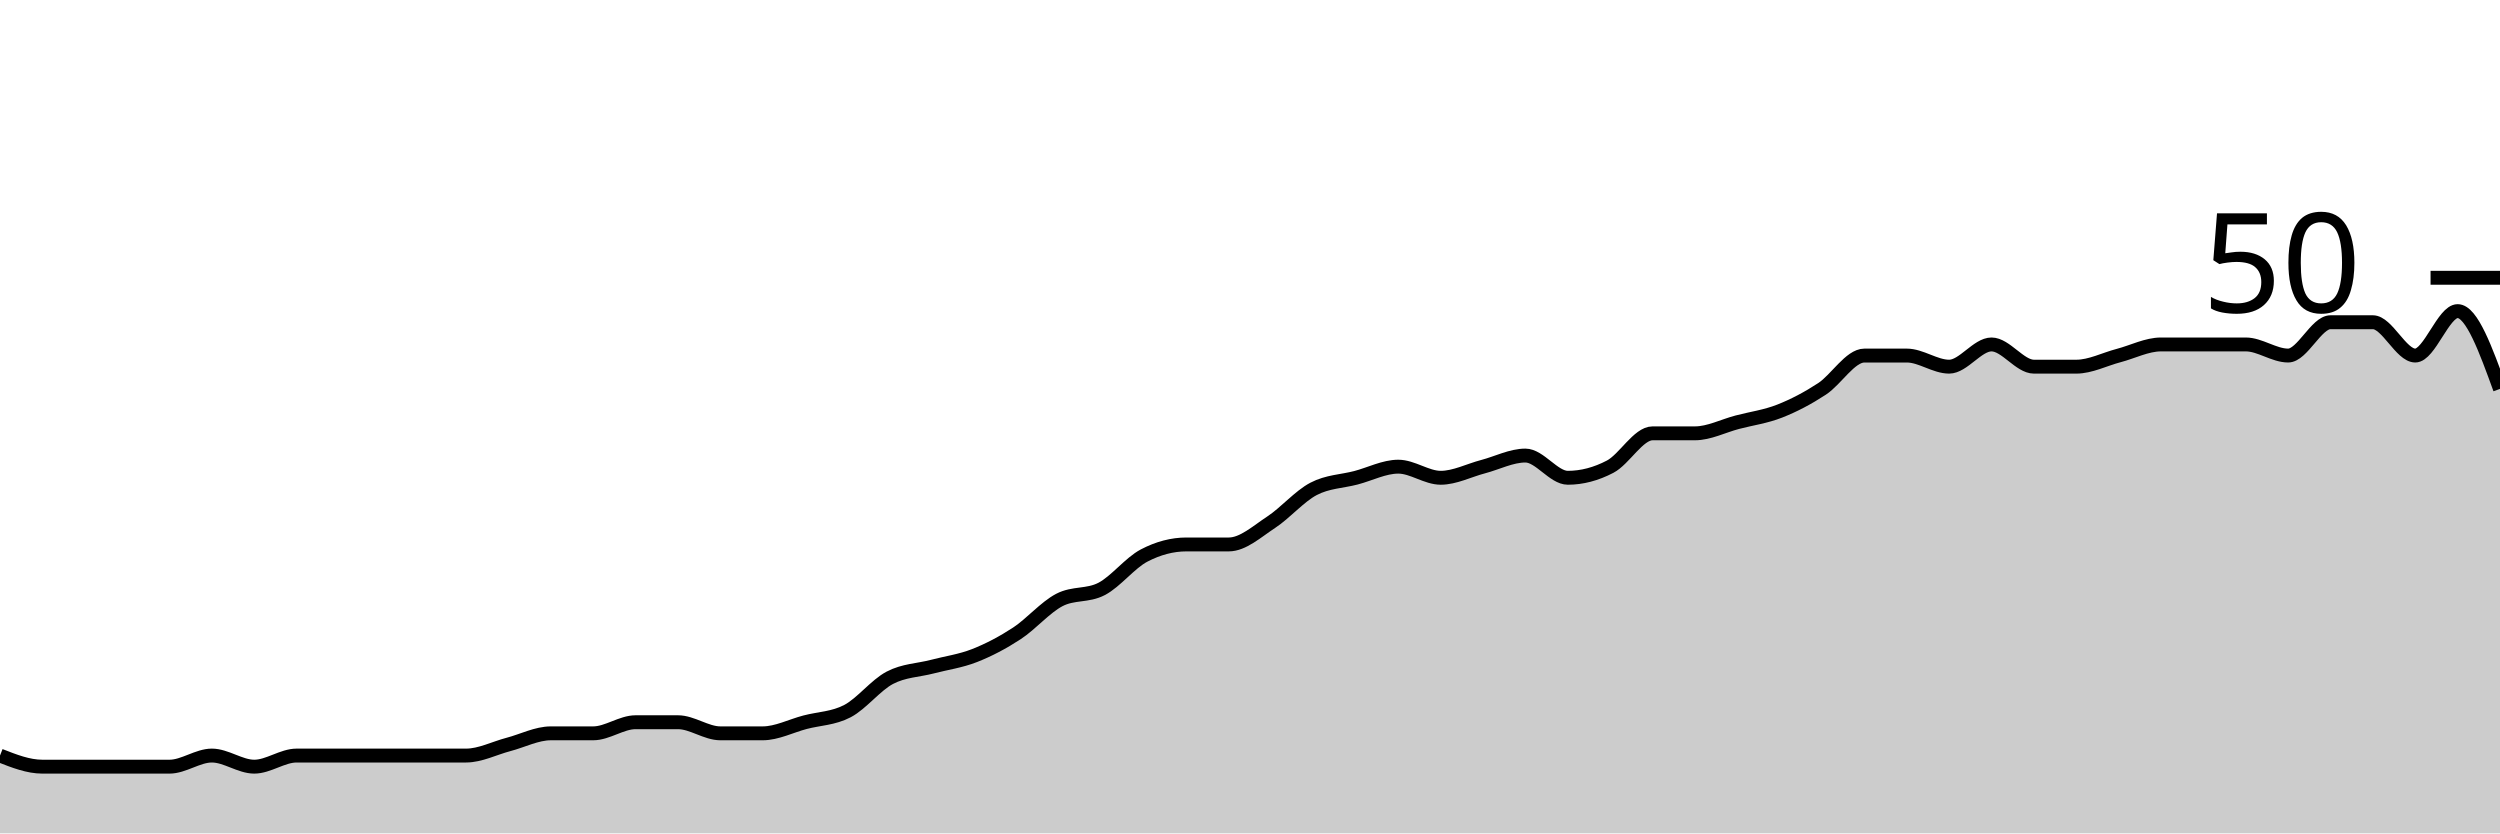
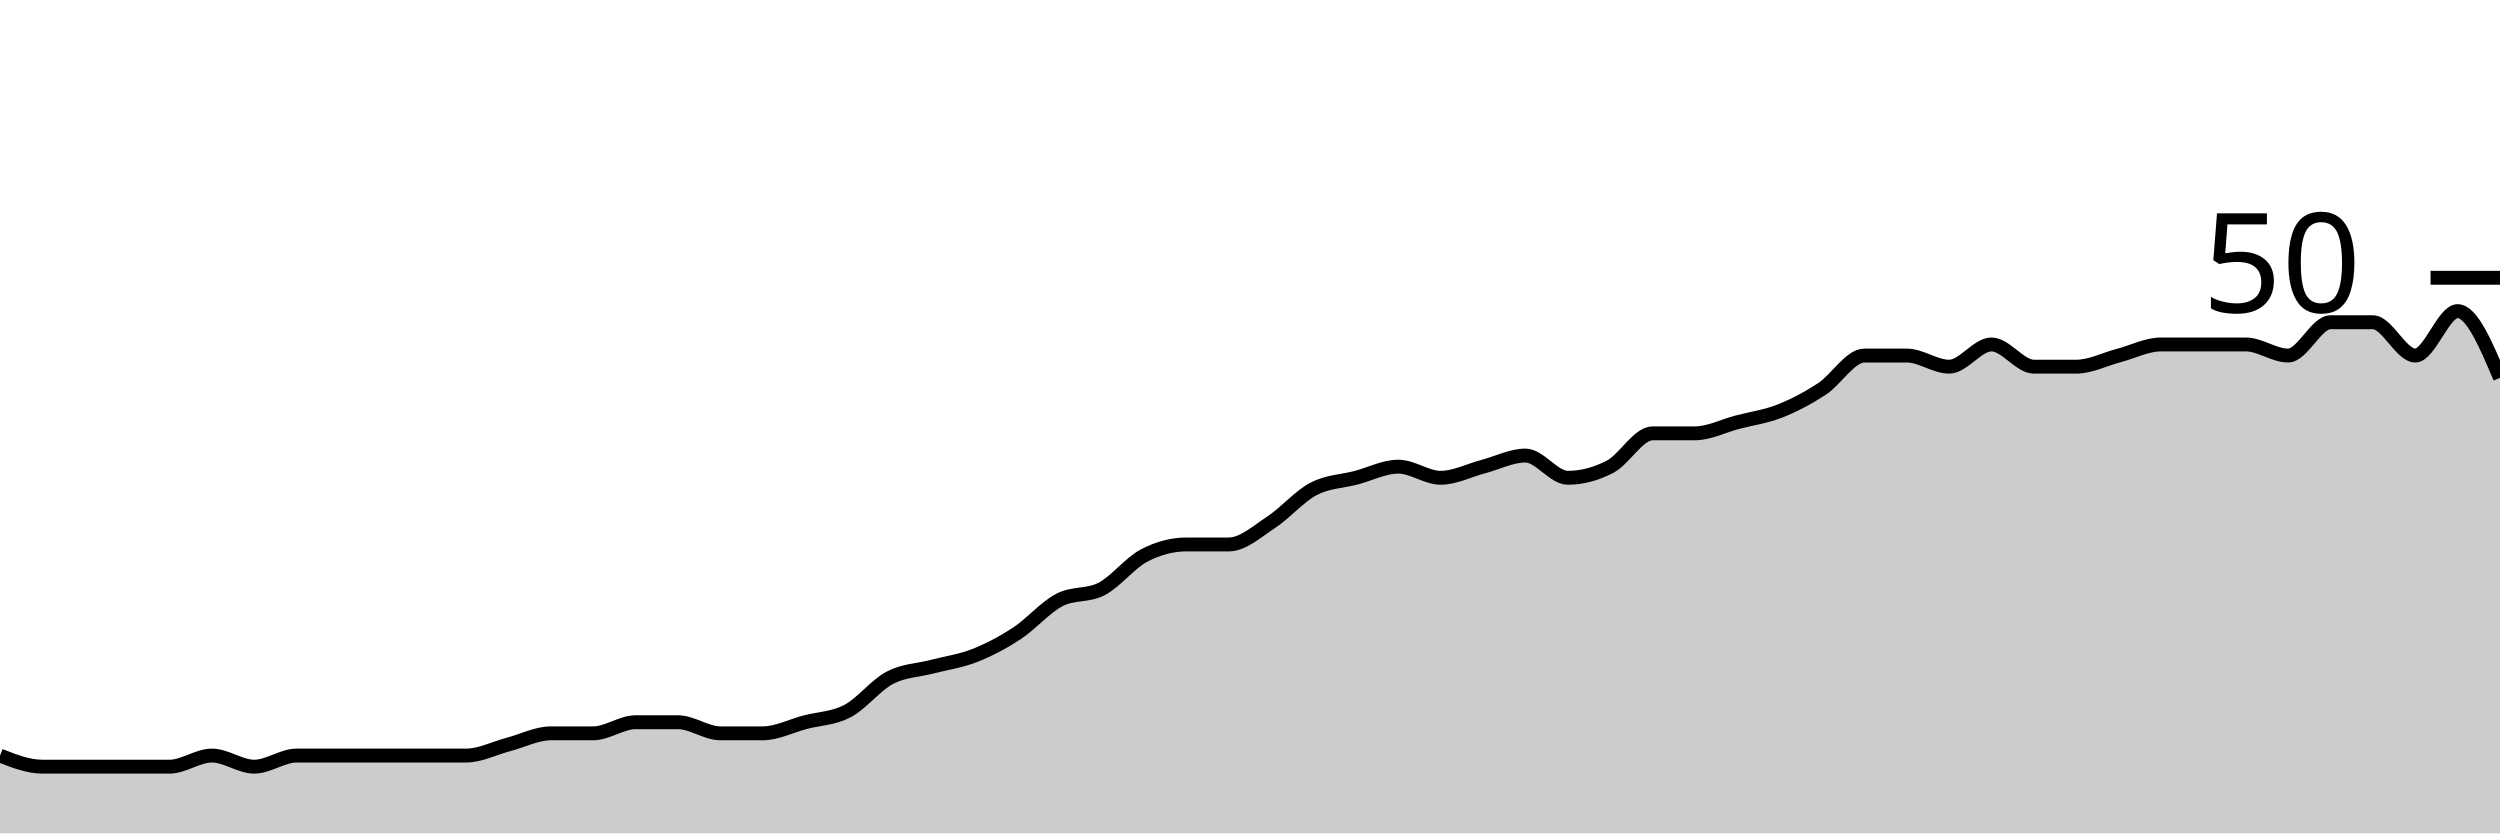
<svg xmlns="http://www.w3.org/2000/svg" viewBox="0 0 180 60">
  <g transform="translate(0,20)">
-     <path class="area" fill="rgba(0, 0, 0, 0.2)" d="M0,34.4C1.017,34.8,2.034,35.2,3.051,35.2C4.068,35.2,5.085,35.2,6.102,35.2C7.119,35.2,8.136,35.2,9.153,35.2C10.169,35.2,11.186,35.2,12.203,35.2C13.22,35.2,14.237,34.4,15.254,34.4C16.271,34.4,17.288,35.2,18.305,35.2C19.322,35.2,20.339,34.4,21.356,34.4C22.373,34.4,23.39,34.4,24.407,34.4C25.424,34.4,26.441,34.4,27.458,34.4C28.475,34.4,29.492,34.4,30.508,34.4C31.525,34.4,32.542,34.4,33.559,34.4C34.576,34.4,35.593,33.867,36.61,33.6C37.627,33.333,38.644,32.8,39.661,32.8C40.678,32.8,41.695,32.8,42.712,32.8C43.729,32.8,44.746,32,45.763,32C46.78,32,47.797,32,48.814,32C49.831,32,50.847,32.8,51.864,32.8C52.881,32.8,53.898,32.8,54.915,32.8C55.932,32.8,56.949,32.267,57.966,32C58.983,31.733,60,31.733,61.017,31.2C62.034,30.667,63.051,29.333,64.068,28.8C65.085,28.267,66.102,28.267,67.119,28C68.136,27.733,69.153,27.6,70.169,27.2C71.186,26.8,72.203,26.267,73.22,25.6C74.237,24.933,75.254,23.733,76.271,23.2C77.288,22.667,78.305,22.933,79.322,22.4C80.339,21.867,81.356,20.533,82.373,20C83.39,19.467,84.407,19.2,85.424,19.2C86.441,19.2,87.458,19.2,88.475,19.2C89.492,19.2,90.508,18.267,91.525,17.6C92.542,16.933,93.559,15.733,94.576,15.2C95.593,14.667,96.61,14.667,97.627,14.4C98.644,14.133,99.661,13.6,100.678,13.6C101.695,13.6,102.712,14.4,103.729,14.4C104.746,14.4,105.763,13.867,106.78,13.6C107.797,13.333,108.814,12.8,109.831,12.8C110.847,12.8,111.864,14.4,112.881,14.4C113.898,14.4,114.915,14.133,115.932,13.6C116.949,13.067,117.966,11.2,118.983,11.2C120,11.2,121.017,11.2,122.034,11.2C123.051,11.2,124.068,10.667,125.085,10.4C126.102,10.133,127.119,10,128.136,9.6C129.153,9.2,130.169,8.667,131.186,8C132.203,7.333,133.22,5.6,134.237,5.6C135.254,5.6,136.271,5.6,137.288,5.6C138.305,5.6,139.322,6.4,140.339,6.4C141.356,6.4,142.373,4.8,143.39,4.8C144.407,4.8,145.424,6.4,146.441,6.4C147.458,6.4,148.475,6.4,149.492,6.4C150.508,6.4,151.525,5.867,152.542,5.6C153.559,5.333,154.576,4.8,155.593,4.8C156.61,4.8,157.627,4.8,158.644,4.8C159.661,4.8,160.678,4.8,161.695,4.8C162.712,4.8,163.729,5.6,164.746,5.6C165.763,5.6,166.78,3.2,167.797,3.2C168.814,3.2,169.831,3.2,170.847,3.2C171.864,3.2,172.881,5.6,173.898,5.6C174.915,5.6,175.932,2.4,176.949,2.4C177.966,2.4,178.983,5.2,180,8L180,40C178.983,40,177.966,40,176.949,40C175.932,40,174.915,40,173.898,40C172.881,40,171.864,40,170.847,40C169.831,40,168.814,40,167.797,40C166.78,40,165.763,40,164.746,40C163.729,40,162.712,40,161.695,40C160.678,40,159.661,40,158.644,40C157.627,40,156.61,40,155.593,40C154.576,40,153.559,40,152.542,40C151.525,40,150.508,40,149.492,40C148.475,40,147.458,40,146.441,40C145.424,40,144.407,40,143.39,40C142.373,40,141.356,40,140.339,40C139.322,40,138.305,40,137.288,40C136.271,40,135.254,40,134.237,40C133.22,40,132.203,40,131.186,40C130.169,40,129.153,40,128.136,40C127.119,40,126.102,40,125.085,40C124.068,40,123.051,40,122.034,40C121.017,40,120,40,118.983,40C117.966,40,116.949,40,115.932,40C114.915,40,113.898,40,112.881,40C111.864,40,110.847,40,109.831,40C108.814,40,107.797,40,106.78,40C105.763,40,104.746,40,103.729,40C102.712,40,101.695,40,100.678,40C99.661,40,98.644,40,97.627,40C96.61,40,95.593,40,94.576,40C93.559,40,92.542,40,91.525,40C90.508,40,89.492,40,88.475,40C87.458,40,86.441,40,85.424,40C84.407,40,83.39,40,82.373,40C81.356,40,80.339,40,79.322,40C78.305,40,77.288,40,76.271,40C75.254,40,74.237,40,73.22,40C72.203,40,71.186,40,70.169,40C69.153,40,68.136,40,67.119,40C66.102,40,65.085,40,64.068,40C63.051,40,62.034,40,61.017,40C60,40,58.983,40,57.966,40C56.949,40,55.932,40,54.915,40C53.898,40,52.881,40,51.864,40C50.847,40,49.831,40,48.814,40C47.797,40,46.78,40,45.763,40C44.746,40,43.729,40,42.712,40C41.695,40,40.678,40,39.661,40C38.644,40,37.627,40,36.61,40C35.593,40,34.576,40,33.559,40C32.542,40,31.525,40,30.508,40C29.492,40,28.475,40,27.458,40C26.441,40,25.424,40,24.407,40C23.39,40,22.373,40,21.356,40C20.339,40,19.322,40,18.305,40C17.288,40,16.271,40,15.254,40C14.237,40,13.22,40,12.203,40C11.186,40,10.169,40,9.153,40C8.136,40,7.119,40,6.102,40C5.085,40,4.068,40,3.051,40C2.034,40,1.017,40,0,40Z" />
-     <path class="line" stroke="black" fill="none" d="M0,34.4C1.017,34.8,2.034,35.2,3.051,35.2C4.068,35.2,5.085,35.2,6.102,35.2C7.119,35.2,8.136,35.2,9.153,35.2C10.169,35.2,11.186,35.2,12.203,35.2C13.22,35.2,14.237,34.4,15.254,34.4C16.271,34.4,17.288,35.2,18.305,35.2C19.322,35.2,20.339,34.4,21.356,34.4C22.373,34.4,23.39,34.4,24.407,34.4C25.424,34.4,26.441,34.4,27.458,34.4C28.475,34.4,29.492,34.4,30.508,34.4C31.525,34.4,32.542,34.4,33.559,34.4C34.576,34.4,35.593,33.867,36.61,33.6C37.627,33.333,38.644,32.8,39.661,32.8C40.678,32.8,41.695,32.8,42.712,32.8C43.729,32.8,44.746,32,45.763,32C46.78,32,47.797,32,48.814,32C49.831,32,50.847,32.8,51.864,32.8C52.881,32.8,53.898,32.8,54.915,32.8C55.932,32.8,56.949,32.267,57.966,32C58.983,31.733,60,31.733,61.017,31.2C62.034,30.667,63.051,29.333,64.068,28.8C65.085,28.267,66.102,28.267,67.119,28C68.136,27.733,69.153,27.6,70.169,27.2C71.186,26.8,72.203,26.267,73.22,25.6C74.237,24.933,75.254,23.733,76.271,23.2C77.288,22.667,78.305,22.933,79.322,22.4C80.339,21.867,81.356,20.533,82.373,20C83.39,19.467,84.407,19.2,85.424,19.2C86.441,19.2,87.458,19.2,88.475,19.2C89.492,19.2,90.508,18.267,91.525,17.6C92.542,16.933,93.559,15.733,94.576,15.2C95.593,14.667,96.61,14.667,97.627,14.4C98.644,14.133,99.661,13.6,100.678,13.6C101.695,13.6,102.712,14.4,103.729,14.4C104.746,14.4,105.763,13.867,106.78,13.6C107.797,13.333,108.814,12.8,109.831,12.8C110.847,12.8,111.864,14.4,112.881,14.4C113.898,14.4,114.915,14.133,115.932,13.6C116.949,13.067,117.966,11.2,118.983,11.2C120,11.2,121.017,11.2,122.034,11.2C123.051,11.2,124.068,10.667,125.085,10.4C126.102,10.133,127.119,10,128.136,9.6C129.153,9.2,130.169,8.667,131.186,8C132.203,7.333,133.22,5.6,134.237,5.6C135.254,5.6,136.271,5.6,137.288,5.6C138.305,5.6,139.322,6.4,140.339,6.4C141.356,6.4,142.373,4.8,143.39,4.8C144.407,4.8,145.424,6.4,146.441,6.4C147.458,6.4,148.475,6.4,149.492,6.4C150.508,6.4,151.525,5.867,152.542,5.6C153.559,5.333,154.576,4.8,155.593,4.8C156.61,4.8,157.627,4.8,158.644,4.8C159.661,4.8,160.678,4.8,161.695,4.8C162.712,4.8,163.729,5.6,164.746,5.6C165.763,5.6,166.78,3.2,167.797,3.2C168.814,3.2,169.831,3.2,170.847,3.2C171.864,3.2,172.881,5.6,173.898,5.6C174.915,5.6,175.932,2.4,176.949,2.4C177.966,2.4,178.983,5.2,180,8" />
+     <path class="area" fill="rgba(0, 0, 0, 0.2)" d="M0,34.4C1.017,34.8,2.034,35.2,3.051,35.2C4.068,35.2,5.085,35.2,6.102,35.2C7.119,35.2,8.136,35.2,9.153,35.2C10.169,35.2,11.186,35.2,12.203,35.2C13.22,35.2,14.237,34.4,15.254,34.4C16.271,34.4,17.288,35.2,18.305,35.2C19.322,35.2,20.339,34.4,21.356,34.4C22.373,34.4,23.39,34.4,24.407,34.4C25.424,34.4,26.441,34.4,27.458,34.4C28.475,34.4,29.492,34.4,30.508,34.4C31.525,34.4,32.542,34.4,33.559,34.4C34.576,34.4,35.593,33.867,36.61,33.6C37.627,33.333,38.644,32.8,39.661,32.8C40.678,32.8,41.695,32.8,42.712,32.8C43.729,32.8,44.746,32,45.763,32C46.78,32,47.797,32,48.814,32C49.831,32,50.847,32.8,51.864,32.8C52.881,32.8,53.898,32.8,54.915,32.8C55.932,32.8,56.949,32.267,57.966,32C58.983,31.733,60,31.733,61.017,31.2C62.034,30.667,63.051,29.333,64.068,28.8C65.085,28.267,66.102,28.267,67.119,28C68.136,27.733,69.153,27.6,70.169,27.2C71.186,26.8,72.203,26.267,73.22,25.6C74.237,24.933,75.254,23.733,76.271,23.2C77.288,22.667,78.305,22.933,79.322,22.4C80.339,21.867,81.356,20.533,82.373,20C83.39,19.467,84.407,19.2,85.424,19.2C86.441,19.2,87.458,19.2,88.475,19.2C89.492,19.2,90.508,18.267,91.525,17.6C92.542,16.933,93.559,15.733,94.576,15.2C95.593,14.667,96.61,14.667,97.627,14.4C98.644,14.133,99.661,13.6,100.678,13.6C101.695,13.6,102.712,14.4,103.729,14.4C104.746,14.4,105.763,13.867,106.78,13.6C107.797,13.333,108.814,12.8,109.831,12.8C110.847,12.8,111.864,14.4,112.881,14.4C113.898,14.4,114.915,14.133,115.932,13.6C116.949,13.067,117.966,11.2,118.983,11.2C120,11.2,121.017,11.2,122.034,11.2C123.051,11.2,124.068,10.667,125.085,10.4C126.102,10.133,127.119,10,128.136,9.6C129.153,9.2,130.169,8.667,131.186,8C132.203,7.333,133.22,5.6,134.237,5.6C135.254,5.6,136.271,5.6,137.288,5.6C138.305,5.6,139.322,6.4,140.339,6.4C141.356,6.4,142.373,4.8,143.39,4.8C144.407,4.8,145.424,6.4,146.441,6.4C147.458,6.4,148.475,6.4,149.492,6.4C150.508,6.4,151.525,5.867,152.542,5.6C153.559,5.333,154.576,4.8,155.593,4.8C156.61,4.8,157.627,4.8,158.644,4.8C159.661,4.8,160.678,4.8,161.695,4.8C162.712,4.8,163.729,5.6,164.746,5.6C165.763,5.6,166.78,3.2,167.797,3.2C168.814,3.2,169.831,3.2,170.847,3.2C171.864,3.2,172.881,5.6,173.898,5.6C174.915,5.6,175.932,2.4,176.949,2.4C177.966,2.4,178.983,4.8,180,7.2L180,40C178.983,40,177.966,40,176.949,40C175.932,40,174.915,40,173.898,40C172.881,40,171.864,40,170.847,40C169.831,40,168.814,40,167.797,40C166.78,40,165.763,40,164.746,40C163.729,40,162.712,40,161.695,40C160.678,40,159.661,40,158.644,40C157.627,40,156.61,40,155.593,40C154.576,40,153.559,40,152.542,40C151.525,40,150.508,40,149.492,40C148.475,40,147.458,40,146.441,40C145.424,40,144.407,40,143.39,40C142.373,40,141.356,40,140.339,40C139.322,40,138.305,40,137.288,40C136.271,40,135.254,40,134.237,40C133.22,40,132.203,40,131.186,40C130.169,40,129.153,40,128.136,40C127.119,40,126.102,40,125.085,40C124.068,40,123.051,40,122.034,40C121.017,40,120,40,118.983,40C117.966,40,116.949,40,115.932,40C114.915,40,113.898,40,112.881,40C111.864,40,110.847,40,109.831,40C108.814,40,107.797,40,106.78,40C105.763,40,104.746,40,103.729,40C102.712,40,101.695,40,100.678,40C99.661,40,98.644,40,97.627,40C96.61,40,95.593,40,94.576,40C93.559,40,92.542,40,91.525,40C90.508,40,89.492,40,88.475,40C87.458,40,86.441,40,85.424,40C84.407,40,83.39,40,82.373,40C81.356,40,80.339,40,79.322,40C78.305,40,77.288,40,76.271,40C75.254,40,74.237,40,73.22,40C72.203,40,71.186,40,70.169,40C69.153,40,68.136,40,67.119,40C66.102,40,65.085,40,64.068,40C63.051,40,62.034,40,61.017,40C60,40,58.983,40,57.966,40C56.949,40,55.932,40,54.915,40C53.898,40,52.881,40,51.864,40C50.847,40,49.831,40,48.814,40C47.797,40,46.78,40,45.763,40C44.746,40,43.729,40,42.712,40C41.695,40,40.678,40,39.661,40C38.644,40,37.627,40,36.61,40C35.593,40,34.576,40,33.559,40C32.542,40,31.525,40,30.508,40C29.492,40,28.475,40,27.458,40C26.441,40,25.424,40,24.407,40C23.39,40,22.373,40,21.356,40C20.339,40,19.322,40,18.305,40C17.288,40,16.271,40,15.254,40C14.237,40,13.22,40,12.203,40C11.186,40,10.169,40,9.153,40C8.136,40,7.119,40,6.102,40C5.085,40,4.068,40,3.051,40C2.034,40,1.017,40,0,40Z" />
+     <path class="line" stroke="black" fill="none" d="M0,34.4C1.017,34.8,2.034,35.2,3.051,35.2C4.068,35.2,5.085,35.2,6.102,35.2C7.119,35.2,8.136,35.2,9.153,35.2C10.169,35.2,11.186,35.2,12.203,35.2C13.22,35.2,14.237,34.4,15.254,34.4C16.271,34.4,17.288,35.2,18.305,35.2C19.322,35.2,20.339,34.4,21.356,34.4C22.373,34.4,23.39,34.4,24.407,34.4C25.424,34.4,26.441,34.4,27.458,34.4C28.475,34.4,29.492,34.4,30.508,34.4C31.525,34.4,32.542,34.4,33.559,34.4C34.576,34.4,35.593,33.867,36.61,33.6C37.627,33.333,38.644,32.8,39.661,32.8C40.678,32.8,41.695,32.8,42.712,32.8C43.729,32.8,44.746,32,45.763,32C46.78,32,47.797,32,48.814,32C49.831,32,50.847,32.8,51.864,32.8C52.881,32.8,53.898,32.8,54.915,32.8C55.932,32.8,56.949,32.267,57.966,32C58.983,31.733,60,31.733,61.017,31.2C62.034,30.667,63.051,29.333,64.068,28.8C65.085,28.267,66.102,28.267,67.119,28C68.136,27.733,69.153,27.6,70.169,27.2C71.186,26.8,72.203,26.267,73.22,25.6C74.237,24.933,75.254,23.733,76.271,23.2C77.288,22.667,78.305,22.933,79.322,22.4C80.339,21.867,81.356,20.533,82.373,20C83.39,19.467,84.407,19.2,85.424,19.2C86.441,19.2,87.458,19.2,88.475,19.2C89.492,19.2,90.508,18.267,91.525,17.6C92.542,16.933,93.559,15.733,94.576,15.2C95.593,14.667,96.61,14.667,97.627,14.4C98.644,14.133,99.661,13.6,100.678,13.6C101.695,13.6,102.712,14.4,103.729,14.4C104.746,14.4,105.763,13.867,106.78,13.6C107.797,13.333,108.814,12.8,109.831,12.8C110.847,12.8,111.864,14.4,112.881,14.4C113.898,14.4,114.915,14.133,115.932,13.6C116.949,13.067,117.966,11.2,118.983,11.2C120,11.2,121.017,11.2,122.034,11.2C123.051,11.2,124.068,10.667,125.085,10.4C126.102,10.133,127.119,10,128.136,9.6C129.153,9.2,130.169,8.667,131.186,8C132.203,7.333,133.22,5.6,134.237,5.6C135.254,5.6,136.271,5.6,137.288,5.6C138.305,5.6,139.322,6.4,140.339,6.4C141.356,6.4,142.373,4.8,143.39,4.8C144.407,4.8,145.424,6.4,146.441,6.4C147.458,6.4,148.475,6.4,149.492,6.4C150.508,6.4,151.525,5.867,152.542,5.6C153.559,5.333,154.576,4.8,155.593,4.8C156.61,4.8,157.627,4.8,158.644,4.8C159.661,4.8,160.678,4.8,161.695,4.8C162.712,4.8,163.729,5.6,164.746,5.6C165.763,5.6,166.78,3.2,167.797,3.2C168.814,3.2,169.831,3.2,170.847,3.2C171.864,3.2,172.881,5.6,173.898,5.6C174.915,5.6,175.932,2.4,176.949,2.4C177.966,2.4,178.983,4.8,180,7.2" />
    <path class="axis-ceiling" stroke-width="1" stroke="black" fill="none" d="M175,0L180,0" />
    <text class="axis-ceiling-label" font-family="sans-serif" text-anchor="end" font-size="10px" x="170" y="2.5">50</text>
  </g>
</svg>
